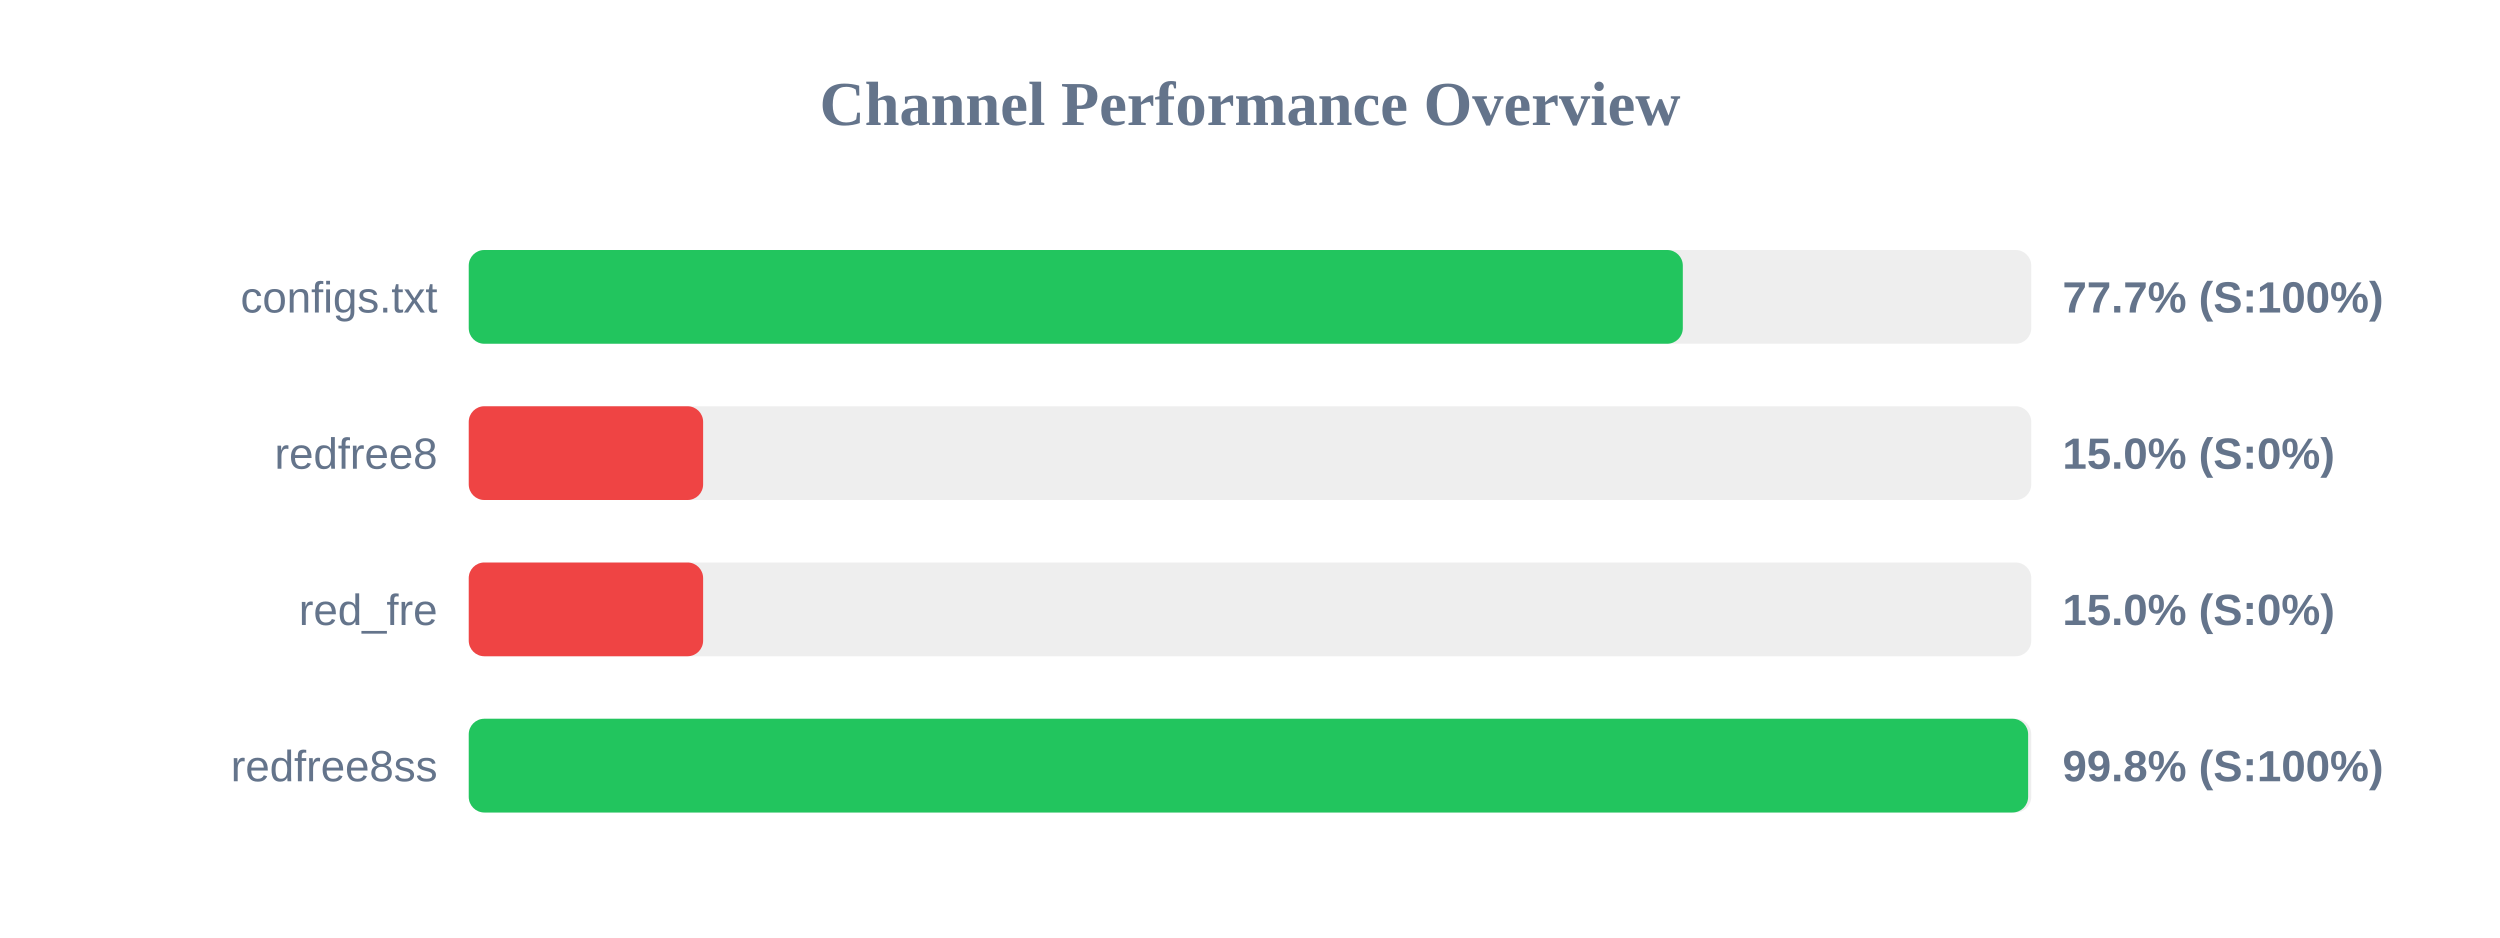
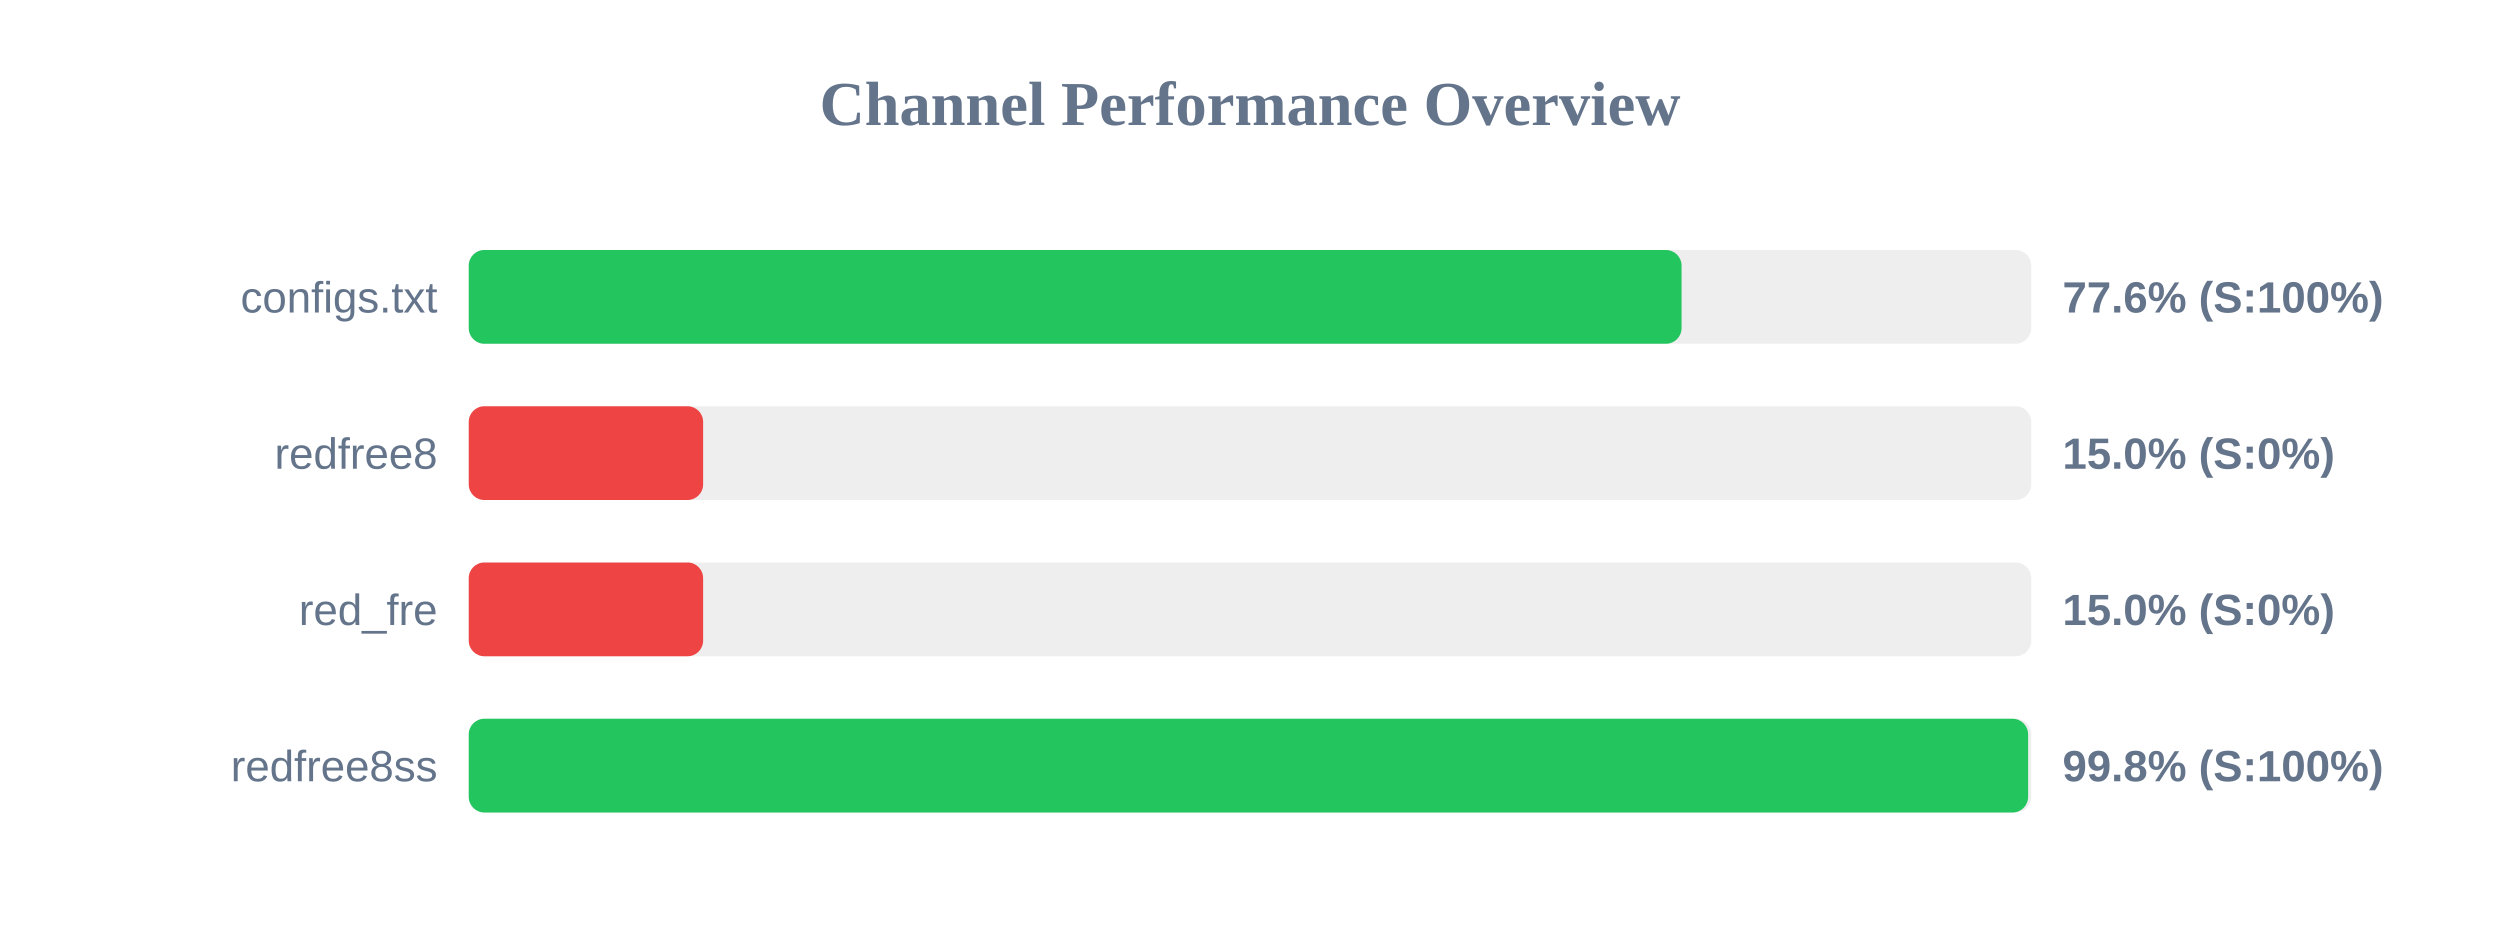
<svg xmlns="http://www.w3.org/2000/svg" width="800" height="300" version="1.1">
  <style>
        .row { font: 14px Arial; fill: #64748b; }
        .score { font: bold 14px Arial; fill: #64748b; }
    </style>
  <text x="400" y="40" text-anchor="middle" font-size="20px" font-weight="bold" fill="#64748b">Channel Performance Overview</text>
  <rect x="150" y="80" width="500" height="30" fill="#eee" rx="5" />
-   <rect x="150" y="80" width="388.5" height="30" fill="#22c55e" rx="5" />
+   <rect x="150" y="80" width="388.1" height="30" fill="#22c55e" rx="5" />
  <text x="140" y="100" text-anchor="end" class="row">configs.txt</text>
-   <text x="660" y="100" text-anchor="start" class="score">77.7% (S:100%)</text>
+   <text x="660" y="100" text-anchor="start" class="score">77.6% (S:100%)</text>
  <rect x="150" y="130" width="500" height="30" fill="#eee" rx="5" />
  <rect x="150" y="130" width="75.0" height="30" fill="#ef4444" rx="5" />
  <text x="140" y="150" text-anchor="end" class="row">redfree8</text>
  <text x="660" y="150" text-anchor="start" class="score">15.0% (S:0%)</text>
  <rect x="150" y="180" width="500" height="30" fill="#eee" rx="5" />
  <rect x="150" y="180" width="75.0" height="30" fill="#ef4444" rx="5" />
  <text x="140" y="200" text-anchor="end" class="row">red_fre</text>
  <text x="660" y="200" text-anchor="start" class="score">15.0% (S:0%)</text>
  <rect x="150" y="230" width="500" height="30" fill="#eee" rx="5" />
  <rect x="150" y="230" width="499.0" height="30" fill="#22c55e" rx="5" />
  <text x="140" y="250" text-anchor="end" class="row">redfree8ss</text>
  <text x="660" y="250" text-anchor="start" class="score">99.8% (S:100%)</text>
</svg>
